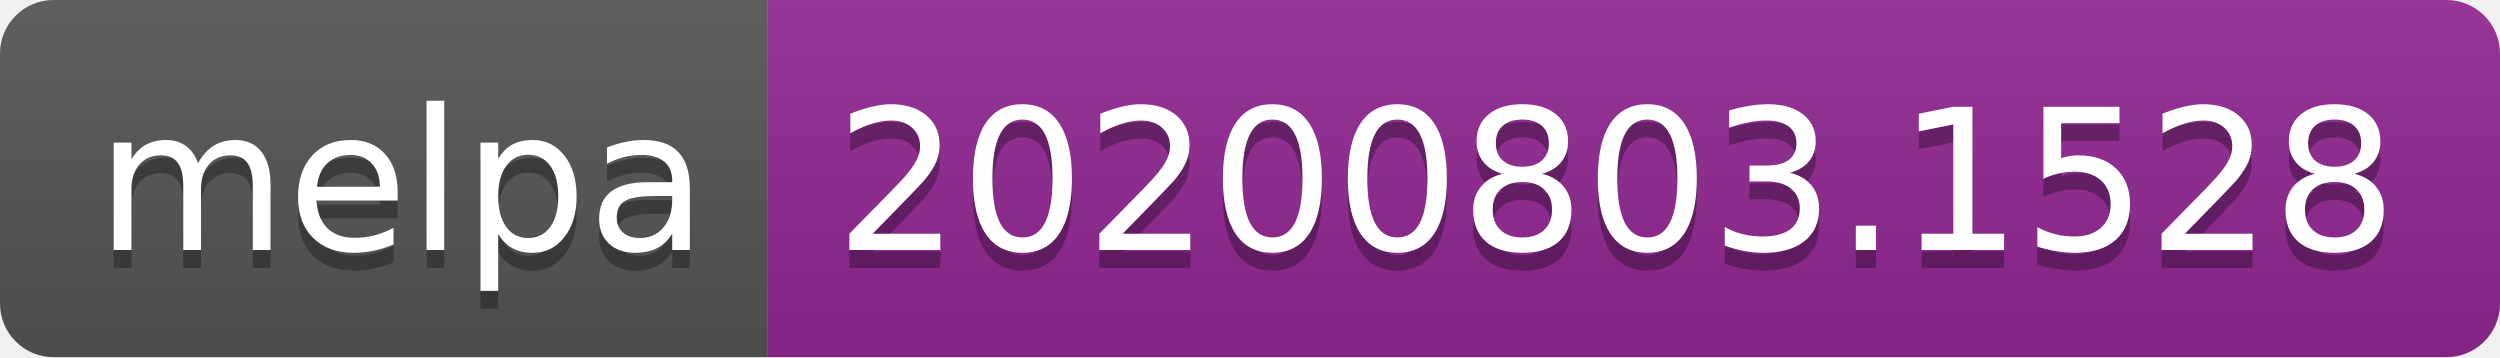
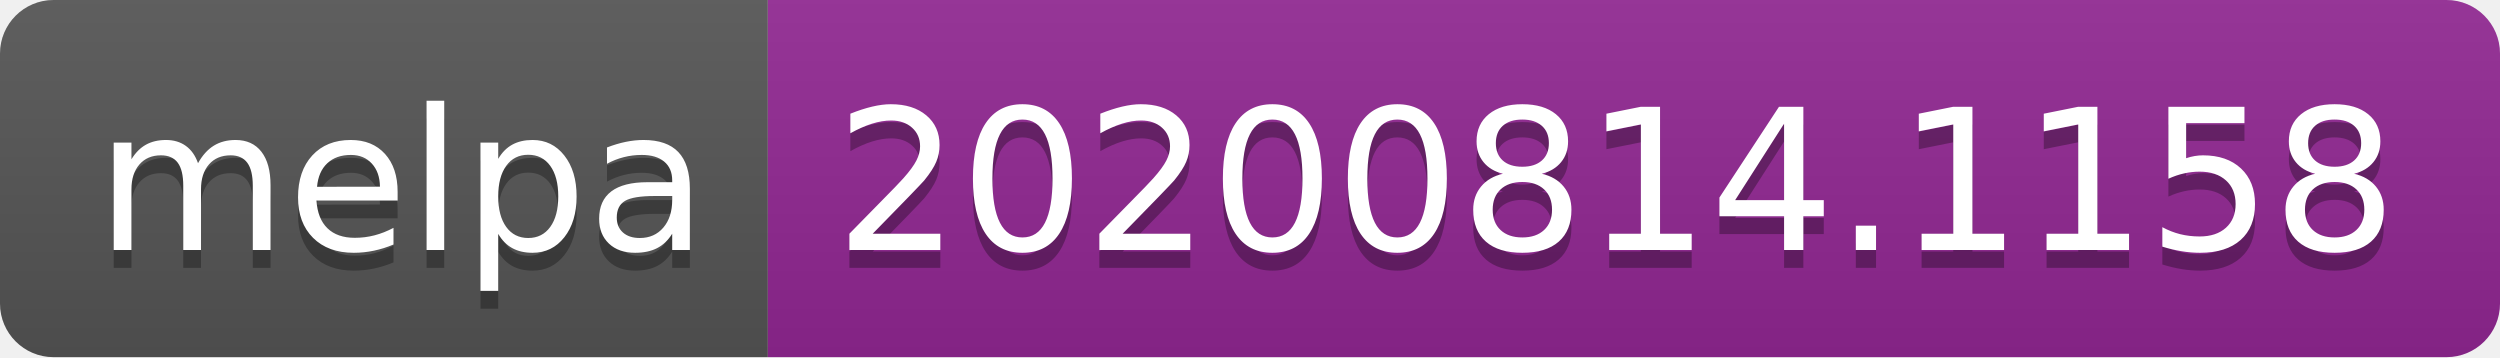
- <svg xmlns="http://www.w3.org/2000/svg" width="140" height="20" role="img" aria-label="melpa: 20200803.1528">
+ <svg xmlns="http://www.w3.org/2000/svg" width="140" height="20" role="img" aria-label="melpa: 20200814.1158">
  <linearGradient id="s" x2="0" y2="100%">
    <stop offset="0" stop-color="#bbb" stop-opacity=".1" />
    <stop offset="1" stop-opacity=".1" />
  </linearGradient>
  <clipPath id="r">
    <rect width="140" height="20" rx="3" fill="#fff" />
  </clipPath>
  <g clip-path="url(#r)">
    <rect width="43" height="20" fill="#555" />
    <rect x="43" width="97" height="20" fill="#922793" />
    <rect width="140" height="20" fill="url(#s)" />
  </g>
  <g fill="#fff" text-anchor="middle" font-family="Verdana,Geneva,DejaVu Sans,sans-serif" text-rendering="geometricPrecision" font-size="110">
    <text aria-hidden="true" x="225" y="150" fill="#010101" fill-opacity=".3" transform="scale(.1)" textLength="330">melpa</text>
    <text x="225" y="140" transform="scale(.1)" fill="#fff" textLength="330">melpa</text>
-     <text aria-hidden="true" x="905" y="150" fill="#010101" fill-opacity=".3" transform="scale(.1)" textLength="870">20200803.1528</text>
-     <text x="905" y="140" transform="scale(.1)" fill="#fff" textLength="870">20200803.1528</text>
+     <text aria-hidden="true" x="905" y="150" fill="#010101" fill-opacity=".3" transform="scale(.1)" textLength="870">20200814.1158</text>
+     <text x="905" y="140" transform="scale(.1)" fill="#fff" textLength="870">20200814.1158</text>
  </g>
</svg>
